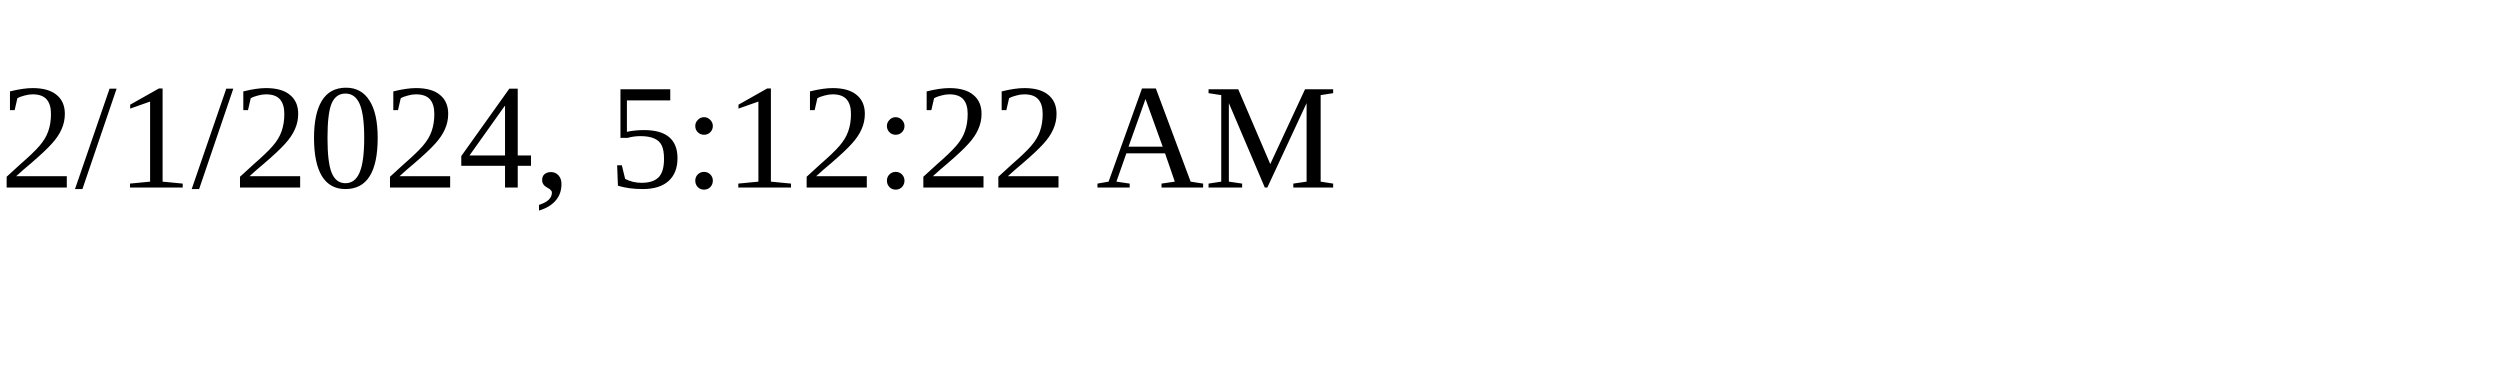
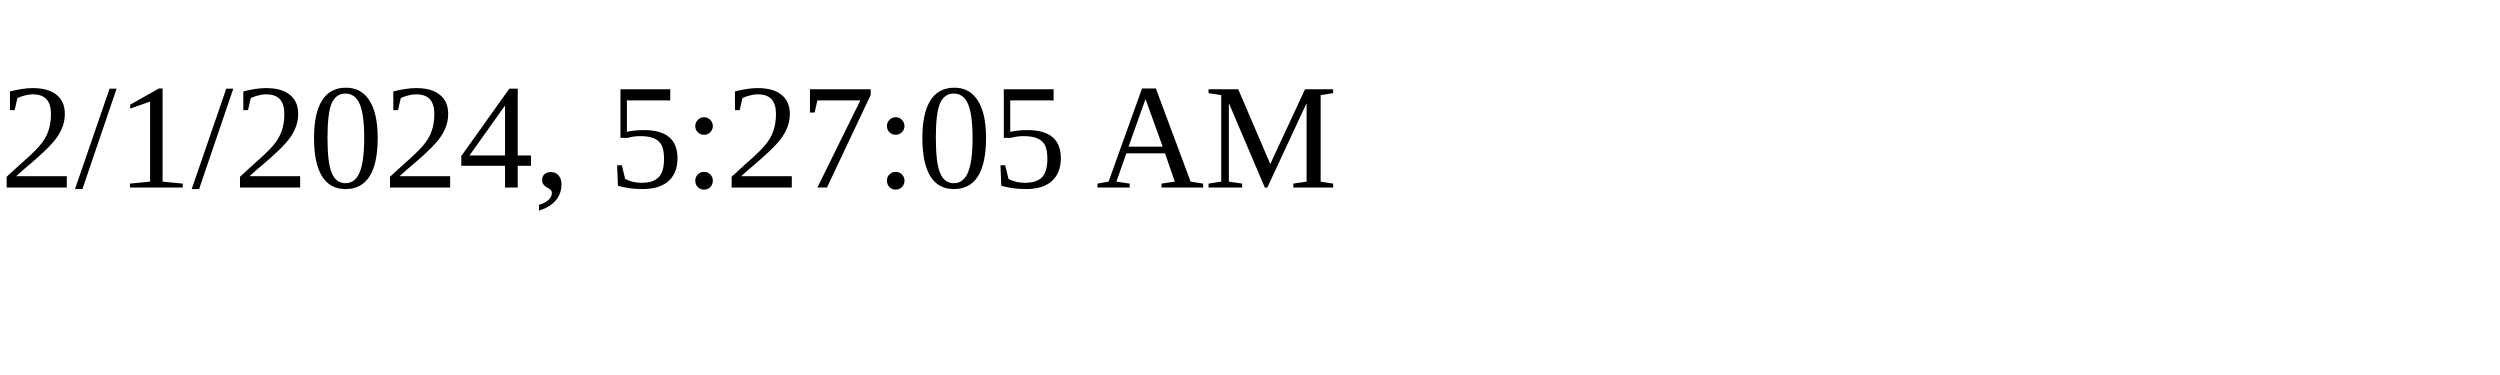
<svg xmlns="http://www.w3.org/2000/svg" height="30" width="200">
-   <text x="0" y="15">2/1/2024, 5:12:22 AM</text>
+   <text x="0" y="15">2/1/2024, 5:27:05 AM</text>
</svg>
